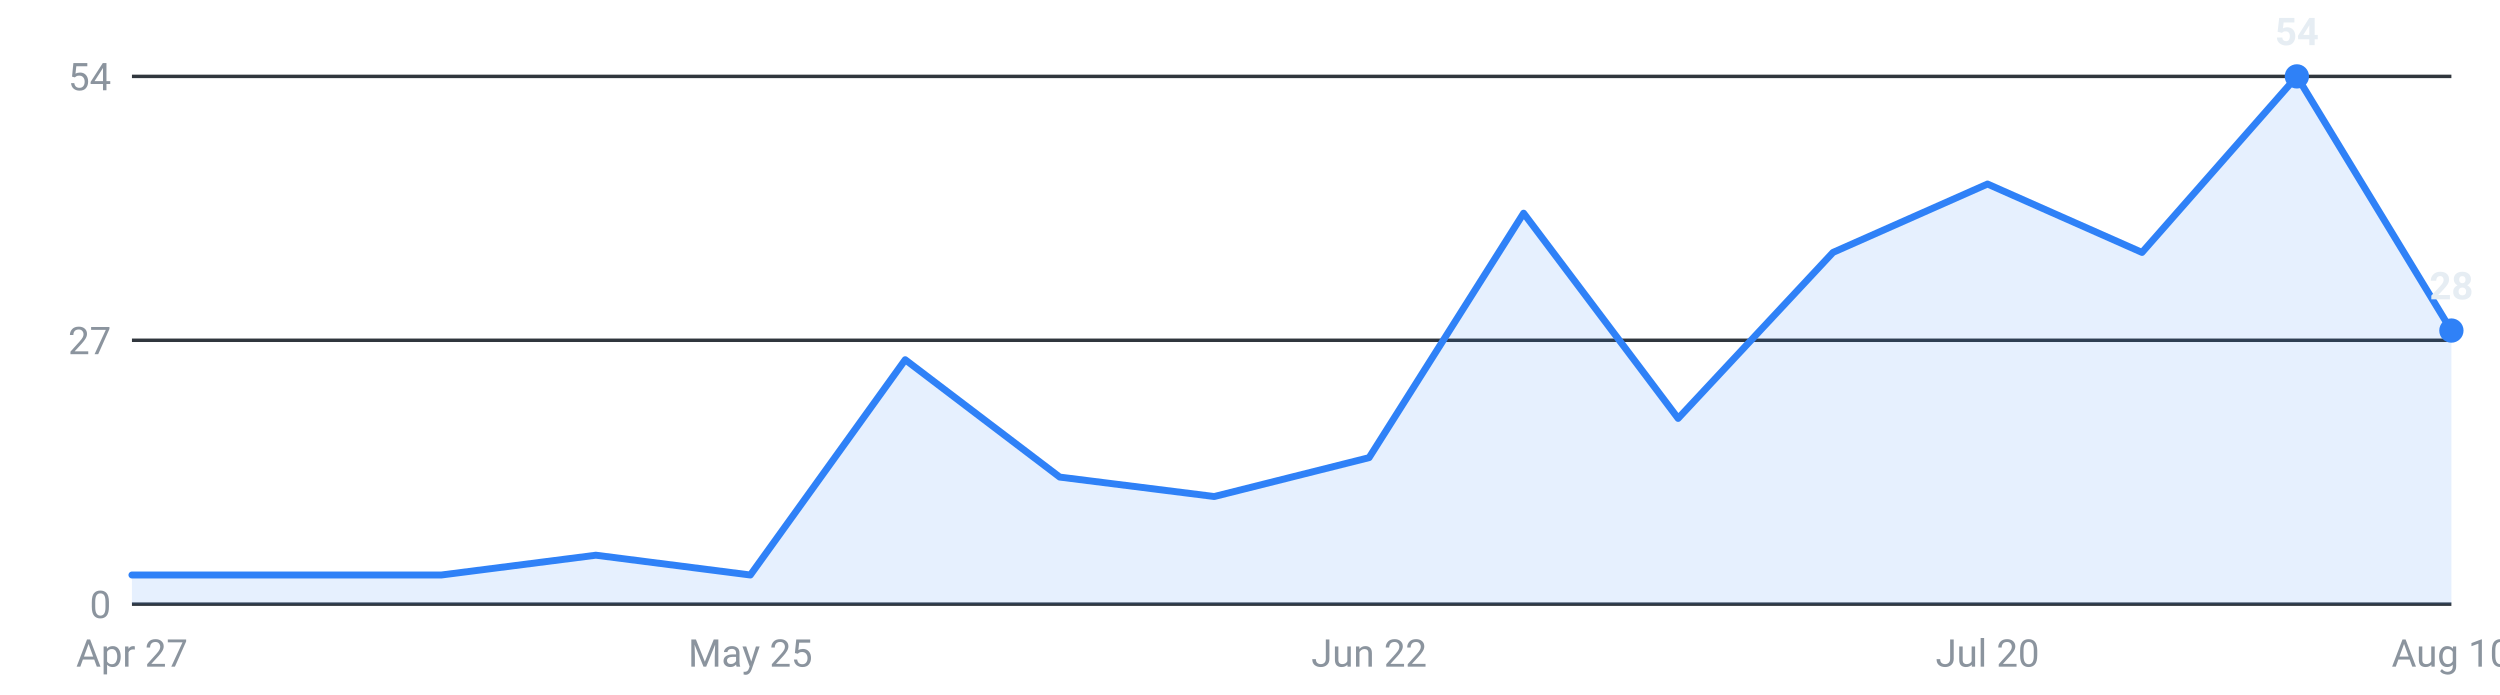
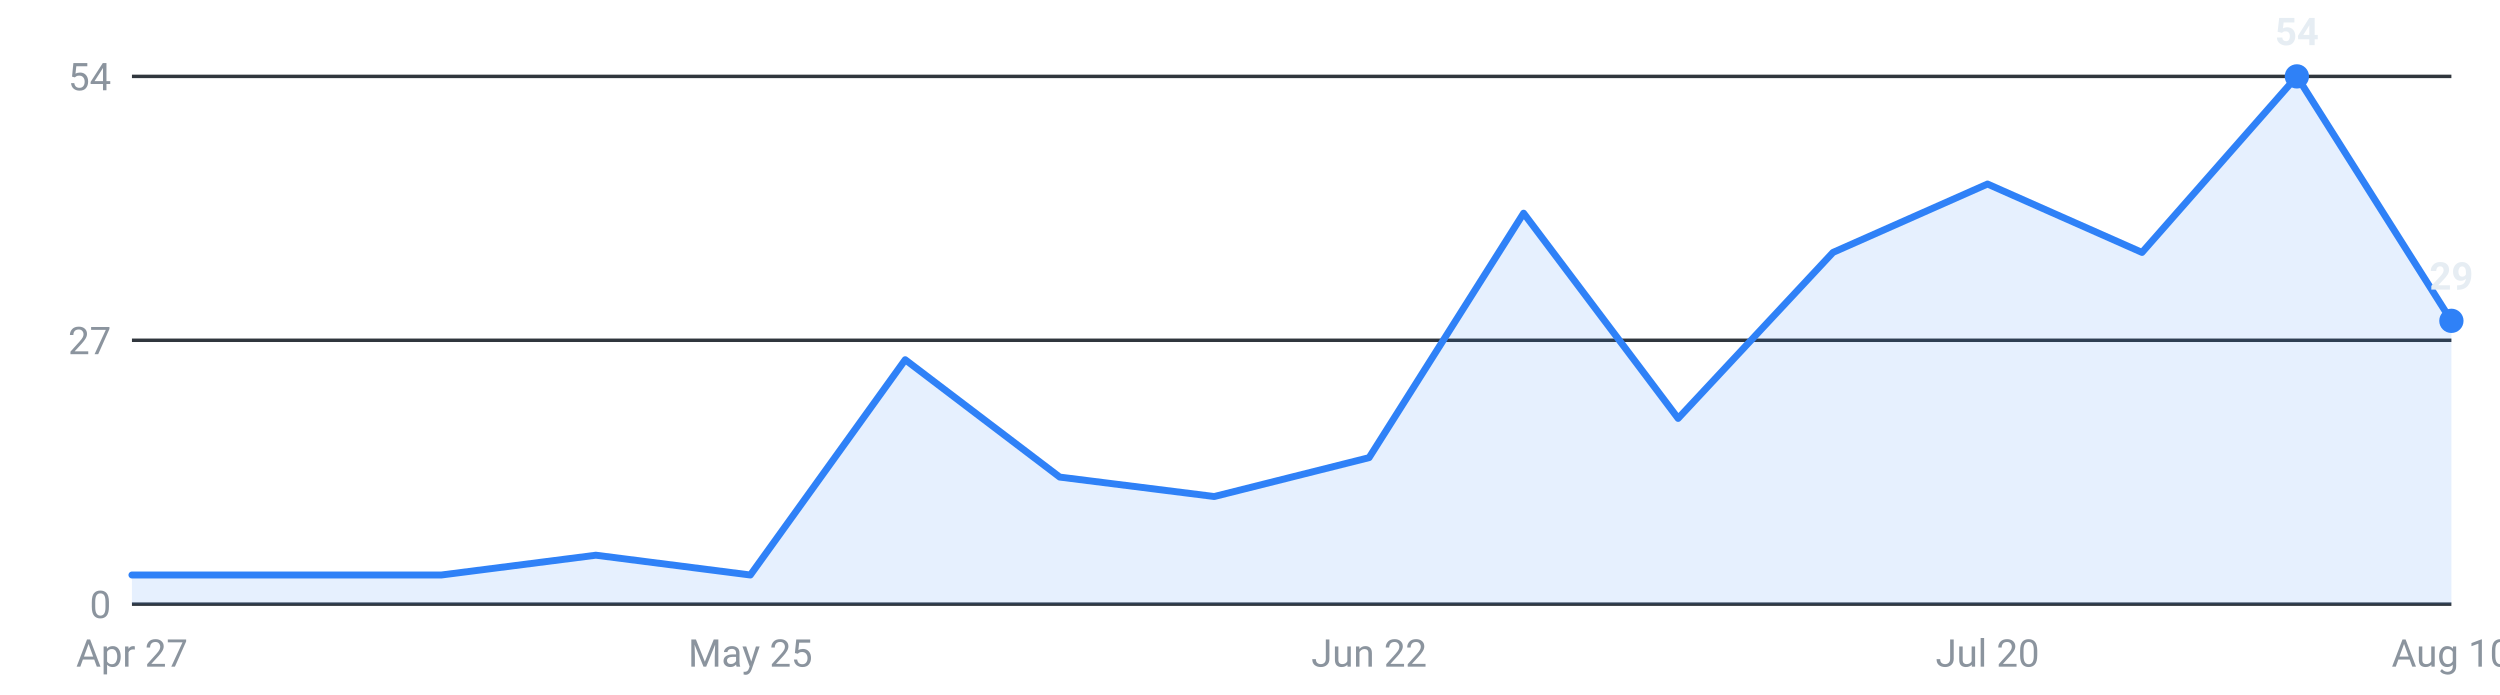
<svg xmlns="http://www.w3.org/2000/svg" viewBox="0 0 720 200" width="720" height="200" role="img" aria-label="Internships posted per week, last 16 weeks">
  <g font-family="-apple-system,Segoe UI,Roboto,sans-serif" font-size="11">
    <line x1="38" y1="174.0" x2="706" y2="174.0" stroke="#30363d" stroke-width="1" />
    <text x="32" y="178.0" text-anchor="end" fill="#8b949e">0</text>
    <line x1="38" y1="98.0" x2="706" y2="98.0" stroke="#30363d" stroke-width="1" />
    <text x="32" y="102.0" text-anchor="end" fill="#8b949e">27</text>
    <line x1="38" y1="22.0" x2="706" y2="22.0" stroke="#30363d" stroke-width="1" />
    <text x="32" y="26.0" text-anchor="end" fill="#8b949e">54</text>
-     <path d="M38.0,174 L38.0,165.6 L82.5,165.6 L127.1,165.6 L171.6,159.9 L216.1,165.6 L260.7,103.6 L305.2,137.4 L349.7,143.0 L394.3,131.8 L438.8,61.4 L483.3,120.5 L527.9,72.7 L572.4,53.0 L616.9,72.7 L661.5,22.0 L706.0,95.2 L706.0,174 Z" fill="#2f81f7" fill-opacity="0.12" />
-     <polyline points="38.0,165.6 82.5,165.6 127.1,165.6 171.6,159.9 216.1,165.6 260.7,103.6 305.2,137.4 349.7,143.0 394.3,131.8 438.8,61.4 483.3,120.5 527.9,72.7 572.4,53.0 616.9,72.7 661.5,22.0 706.0,95.2" fill="none" stroke="#2f81f7" stroke-width="2" stroke-linejoin="round" stroke-linecap="round" />
+     <path d="M38.0,174 L38.0,165.6 L82.5,165.6 L127.1,165.6 L171.6,159.9 L216.1,165.6 L260.7,103.6 L305.2,137.4 L349.7,143.0 L394.3,131.8 L438.8,61.4 L483.3,120.5 L527.9,72.7 L572.4,53.0 L616.9,72.7 L661.5,22.0 L706.0,92.4 L706.0,174 Z" fill="#2f81f7" fill-opacity="0.12" />
+     <polyline points="38.0,165.6 82.5,165.6 127.1,165.6 171.6,159.9 216.1,165.6 260.7,103.6 305.2,137.4 349.7,143.0 394.3,131.8 438.8,61.4 483.3,120.5 527.9,72.7 572.4,53.0 616.9,72.7 661.5,22.0 706.0,92.4" fill="none" stroke="#2f81f7" stroke-width="2" stroke-linejoin="round" stroke-linecap="round" />
    <circle cx="661.5" cy="22.0" r="3.5" fill="#2f81f7" />
    <text x="661.5" y="13.0" text-anchor="middle" fill="#e6edf3" font-weight="600">54</text>
-     <circle cx="706.0" cy="95.2" r="3.5" fill="#2f81f7" />
-     <text x="706.0" y="86.2" text-anchor="middle" fill="#e6edf3" font-weight="600">28</text>
+     <circle cx="706.0" cy="92.4" r="3.5" fill="#2f81f7" />
+     <text x="706.0" y="83.4" text-anchor="middle" fill="#e6edf3" font-weight="600">29</text>
    <text x="38.0" y="192" text-anchor="middle" fill="#8b949e">Apr 27</text>
    <text x="216.1" y="192" text-anchor="middle" fill="#8b949e">May 25</text>
    <text x="394.3" y="192" text-anchor="middle" fill="#8b949e">Jun 22</text>
    <text x="572.4" y="192" text-anchor="middle" fill="#8b949e">Jul 20</text>
    <text x="706.0" y="192" text-anchor="middle" fill="#8b949e">Aug 10</text>
  </g>
</svg>
